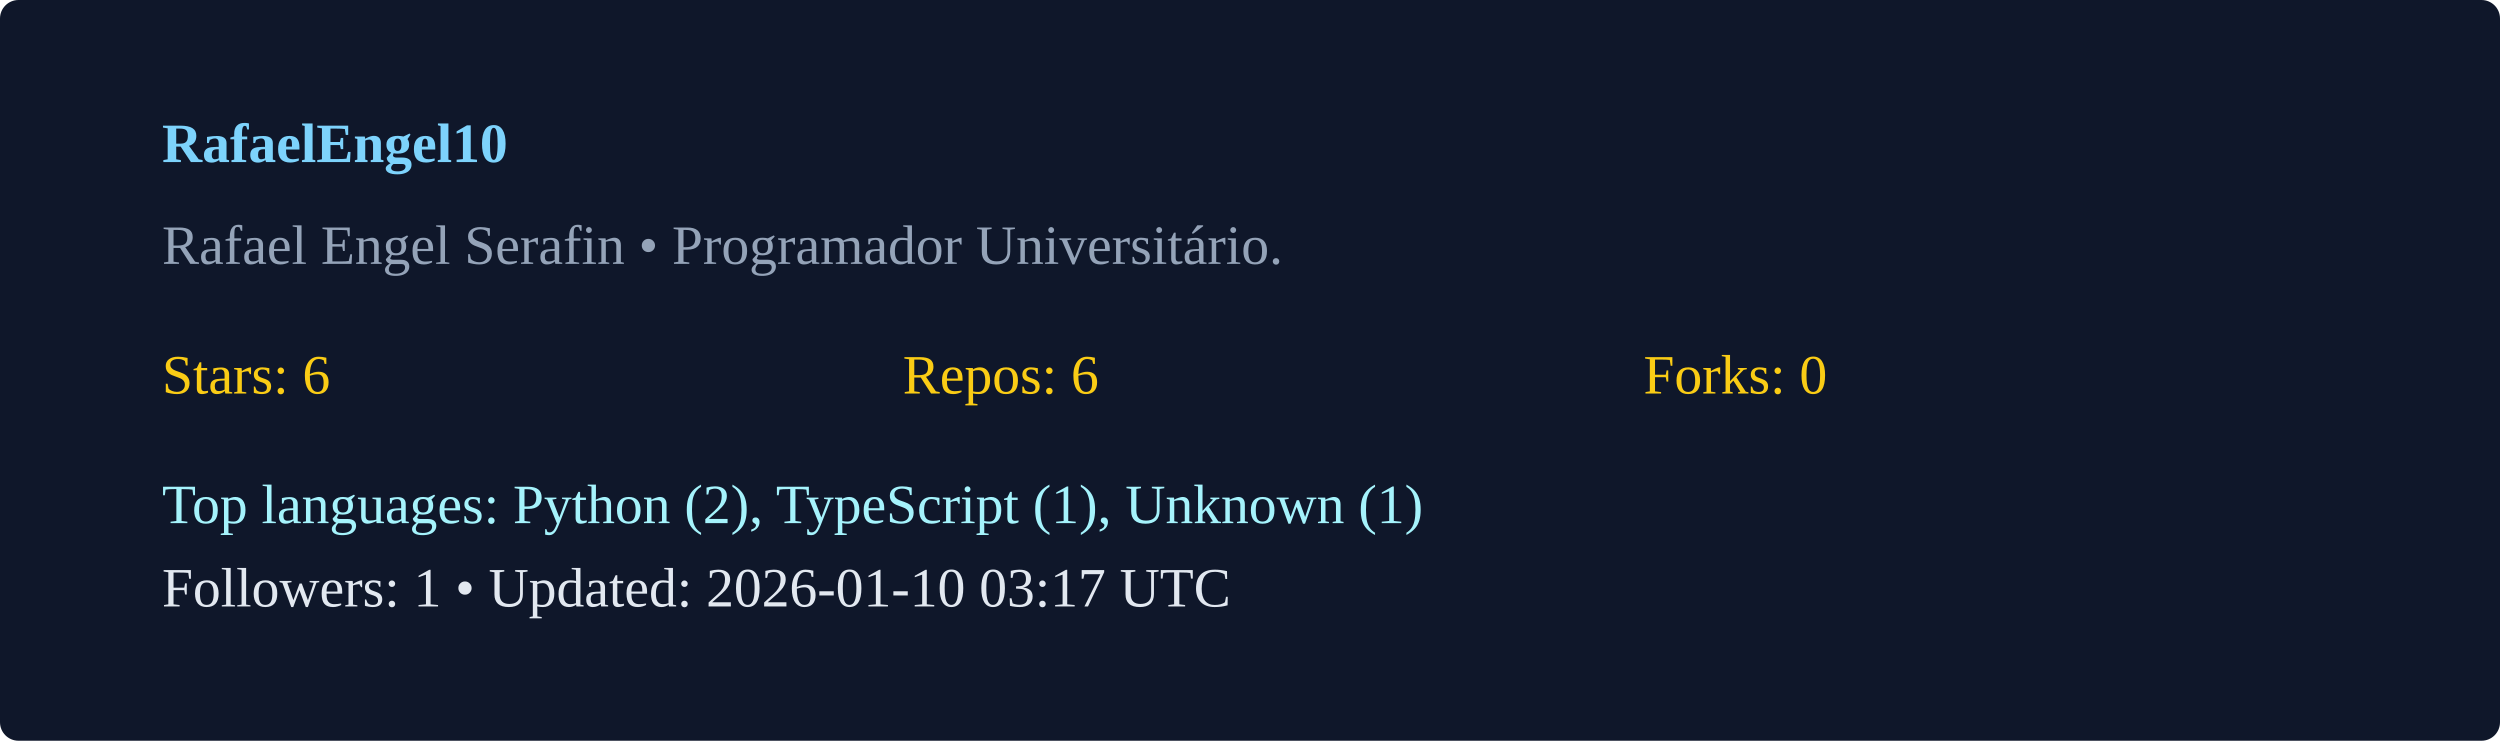
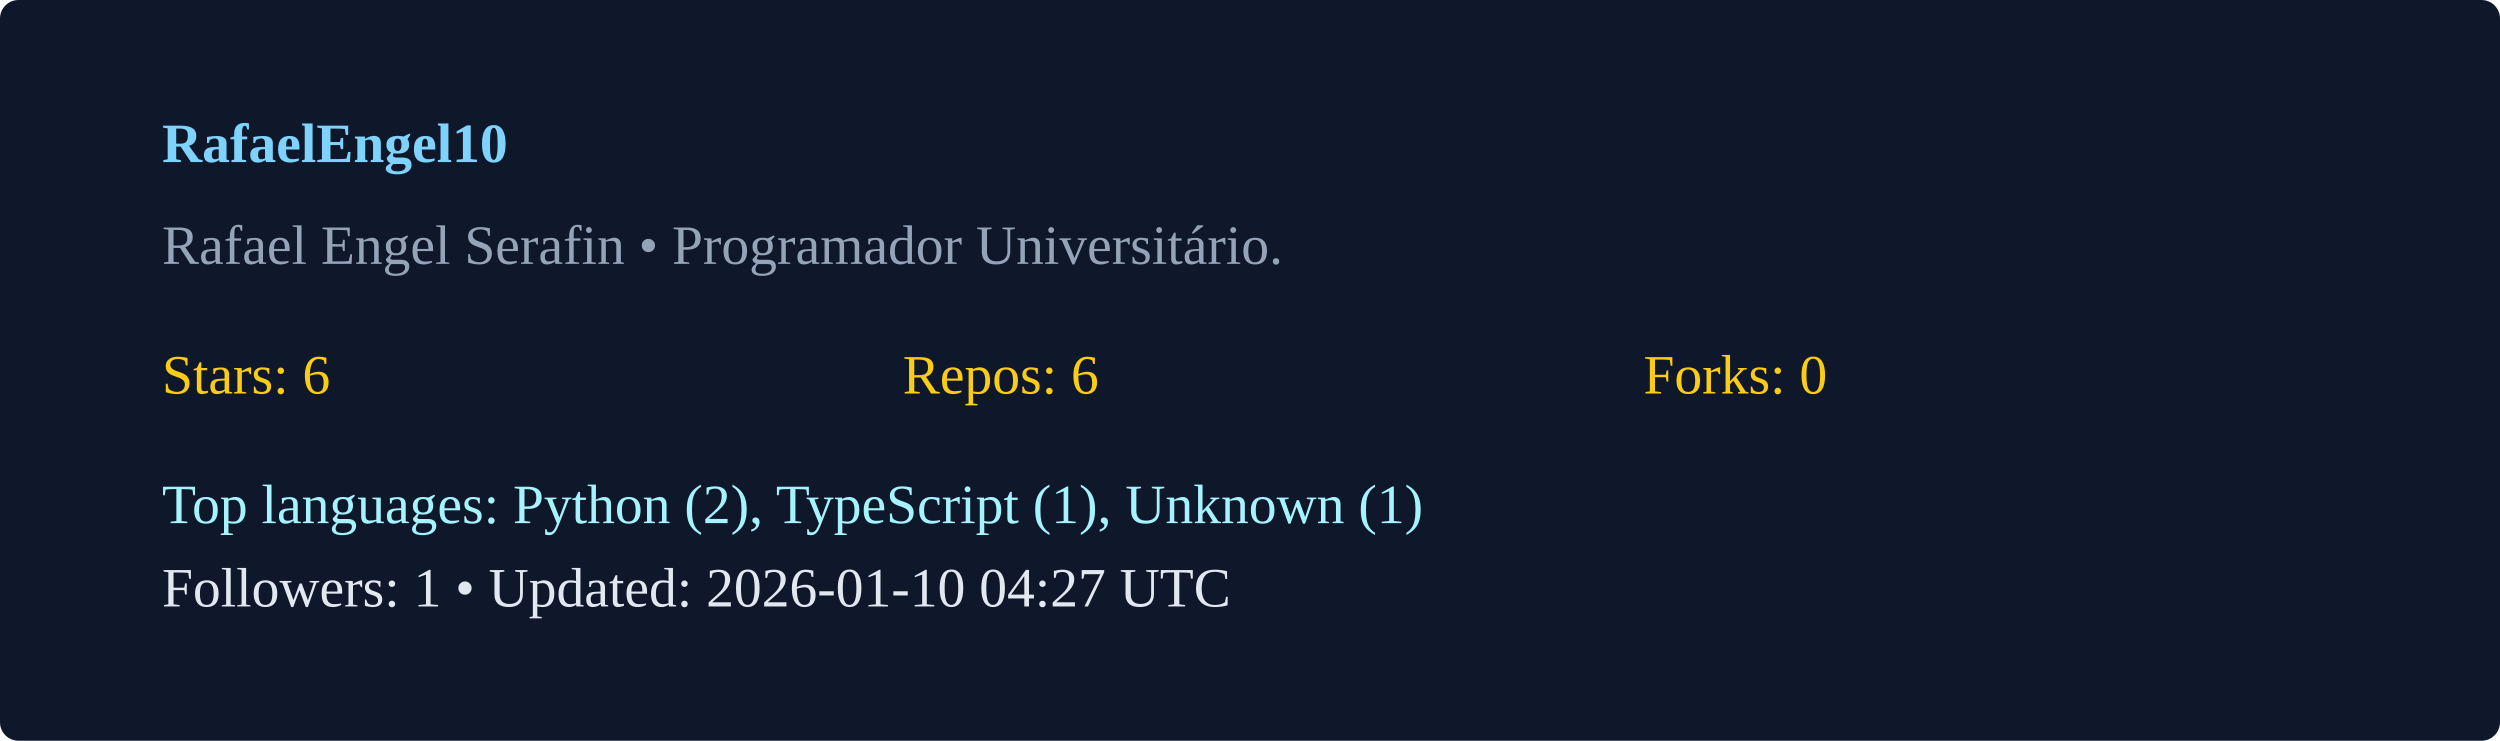
<svg xmlns="http://www.w3.org/2000/svg" width="540" height="160" viewBox="0 0 540 160">
  <rect width="100%" height="100%" rx="4" fill="#0f172a" />
  <g transform="translate(35,35)">
    <text x="0" y="0" fill="#7dd3fc" font-weight="600">RafaelEngel10</text>
    <text x="0" y="22" fill="#94a3b8">Rafael Engel Serafin  • Programador Universitário. </text>
    <g transform="translate(0,50)">
      <text x="0" y="0" fill="#facc15">Stars: 6</text>
      <text x="160" y="0" fill="#facc15">Repos: 6</text>
      <text x="320" y="0" fill="#facc15">Forks: 0</text>
      <text x="0" y="28" fill="#a5f3fc">Top languages: Python (2), TypeScript (1), Unknown (1)</text>
-       <text x="0" y="46" fill="#e2e8f0">Followers: 1 • Updated: 2026-01-10 03:17 UTC</text>
+       <text x="0" y="46" fill="#e2e8f0">Followers: 1 • Updated: 2026-01-10 04:27 UTC</text>
    </g>
  </g>
</svg>
